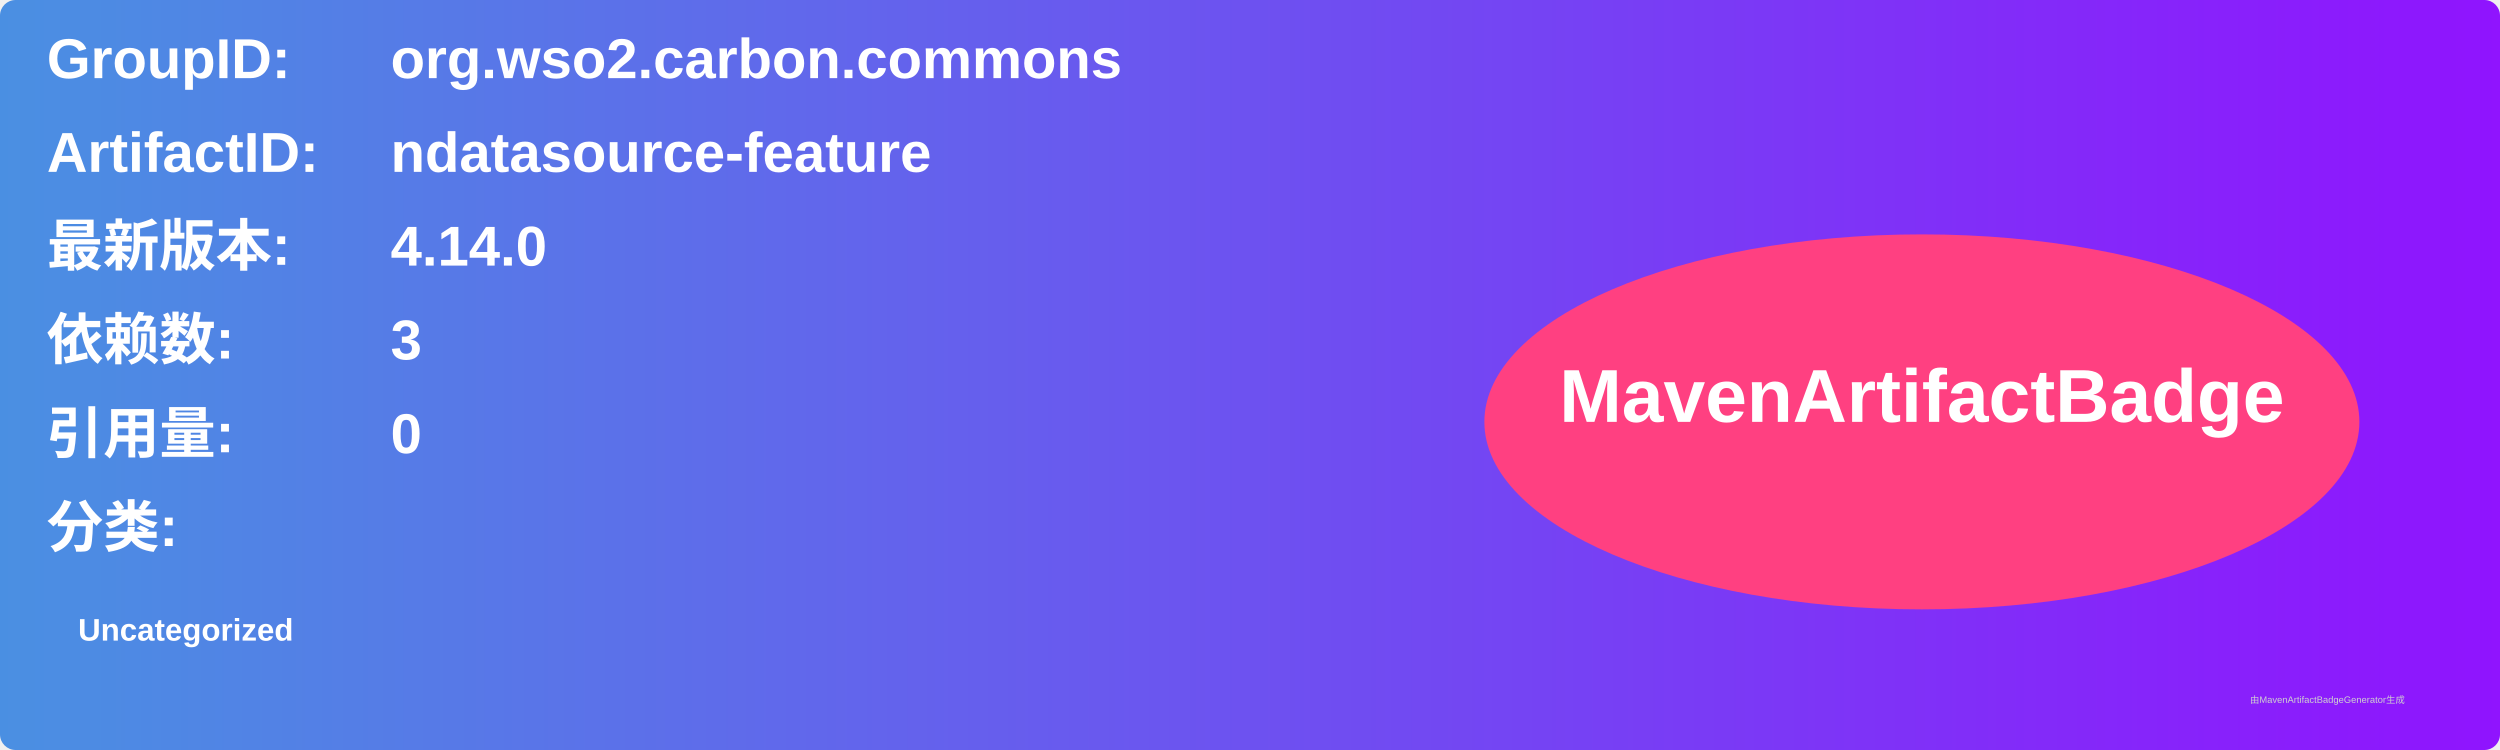
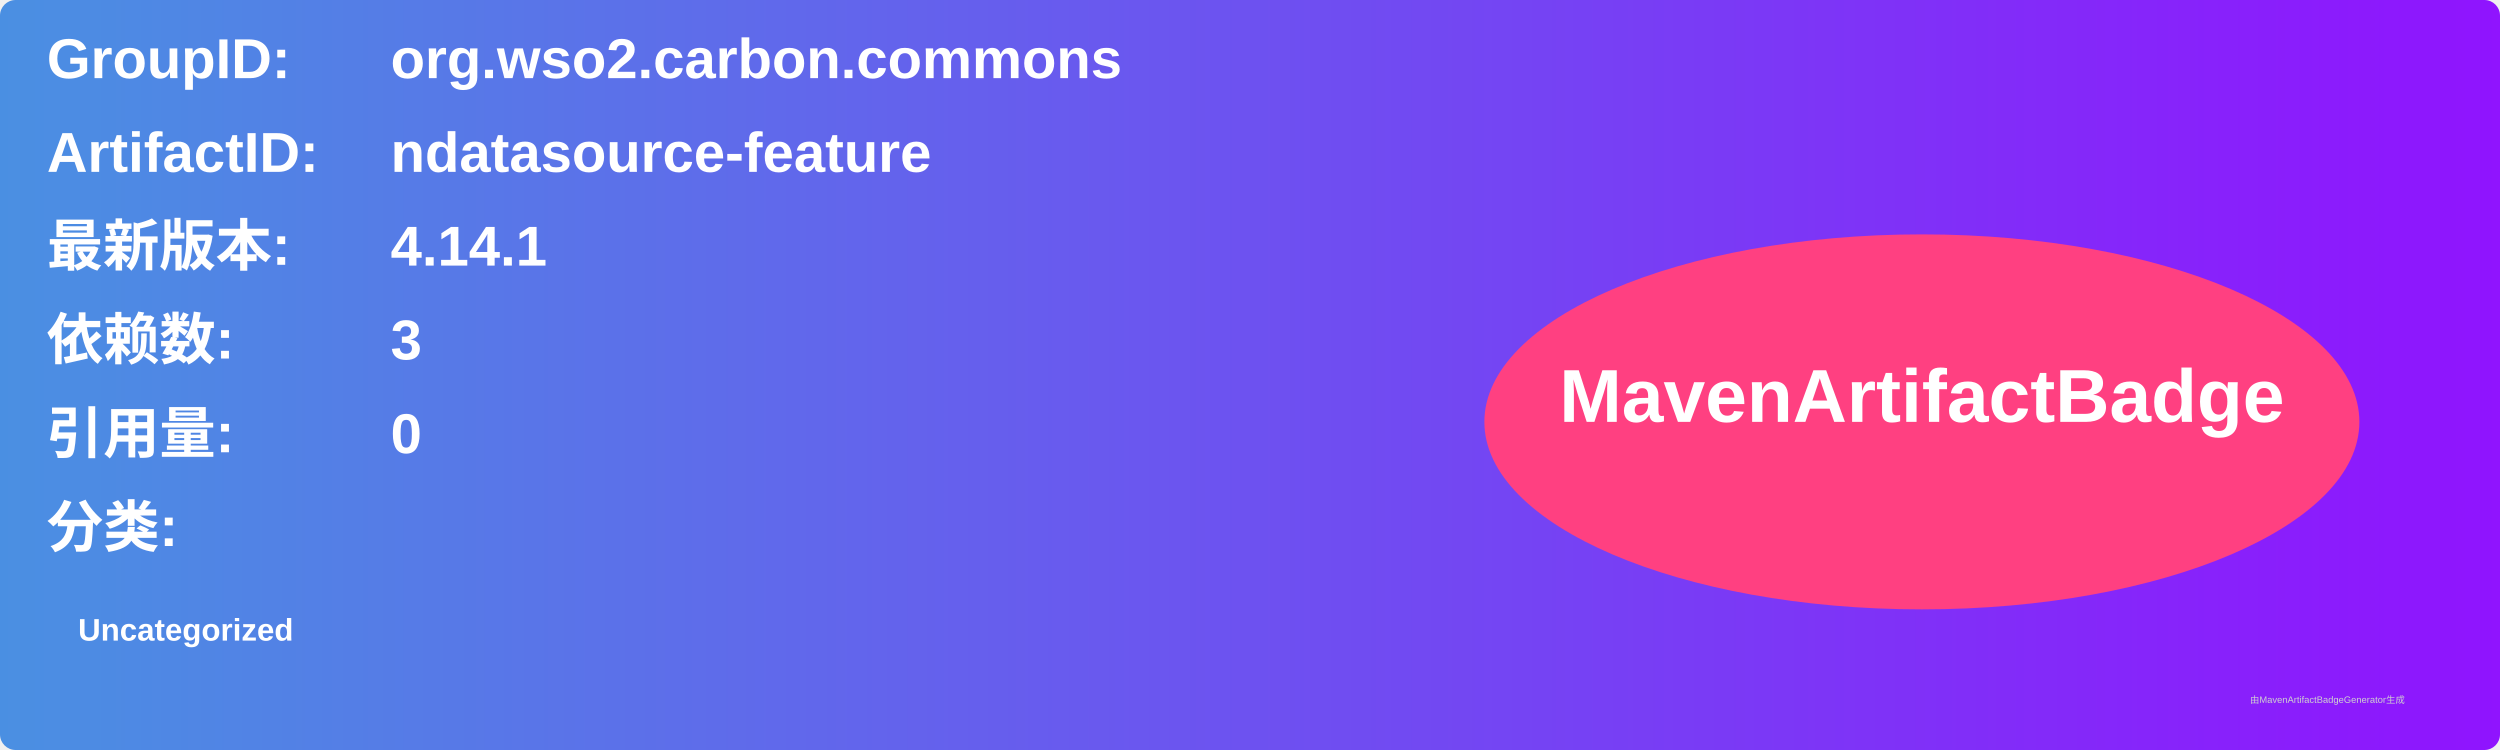
<svg xmlns="http://www.w3.org/2000/svg" width="800" height="240" viewBox="0 0 800 240">
  <linearGradient id="grad" x1="0%" y1="0%" x2="100%" y2="0%">
    <stop offset="0%" stop-color="#4a90e2" />
    <stop offset="100%" stop-color="#9013fe" />
  </linearGradient>
  <rect width="100%" height="100%" rx="5" ry="5" fill="url(#grad)" />
  <g transform="translate(15, 15)">
    <text x="0" y="10" font-family="Arial" font-size="18" fill="white" font-weight="bold" width="260">GroupID:</text>
    <text x="110" y="10" font-family="Arial" font-size="18" fill="white" font-weight="bold" width="460">org.wso2.carbon.commons</text>
    <text x="0" y="40" font-family="Arial" font-size="18" fill="white" font-weight="bold" width="260">ArtifactID:</text>
    <text x="110" y="40" font-family="Arial" font-size="18" fill="white" font-weight="bold" width="460">ndatasource-feature</text>
    <text x="0" y="70" font-family="Arial" font-size="18" fill="white" font-weight="bold">最新版本:</text>
    <text x="110" y="70" font-family="Arial" font-size="18" fill="white" font-weight="bold">
-       <tspan font-weight="bold">4.14.0</tspan>
+       <tspan font-weight="bold">4.14.1</tspan>
    </text>
    <text x="0" y="100" font-family="Arial" font-size="18" fill="white" font-weight="bold">依赖数: </text>
    <text x="110" y="100" font-family="Arial" font-size="18" fill="white">
      <tspan font-weight="bold">3</tspan>
    </text>
    <text x="0" y="130" font-family="Arial" font-size="18" fill="white" font-weight="bold">引用量: </text>
    <text x="110" y="130" font-family="Arial" font-size="18" fill="white">
      <tspan font-weight="bold">0</tspan>
    </text>
    <text x="0" y="160" font-family="Arial" font-size="18" fill="white" font-weight="bold">分类:</text>
    <text x="10" y="190" font-family="Arial" font-size="10" fill="white">
      <tspan font-weight="bold">Uncategorized</tspan>
    </text>
    <ellipse cx="600" cy="120" rx="140" ry="60" fill="#ff4081" />
    <text x="600" y="120" text-anchor="middle" font-family="Arial" font-size="24" fill="white" font-weight="bold">MavenArtifactBadge</text>
  </g>
  <text x="720" y="225" font-family="Arial" font-size="3" fill="#d0d0d0">由MavenArtifactBadgeGenerator生成</text>
</svg>
